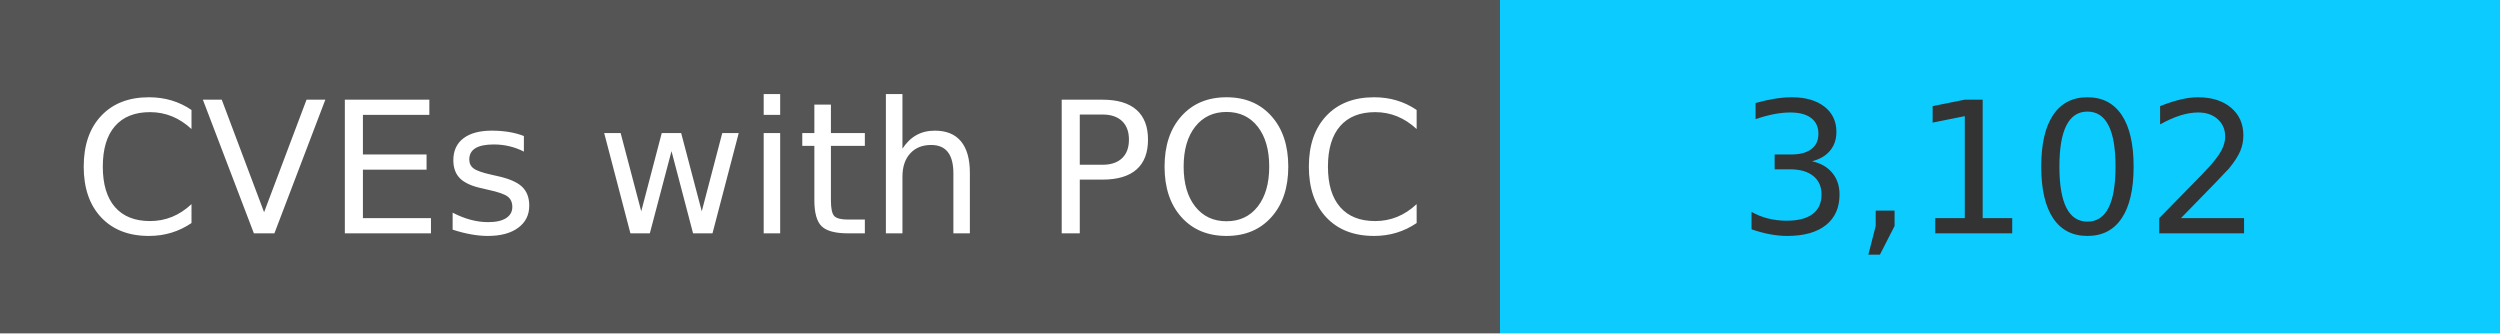
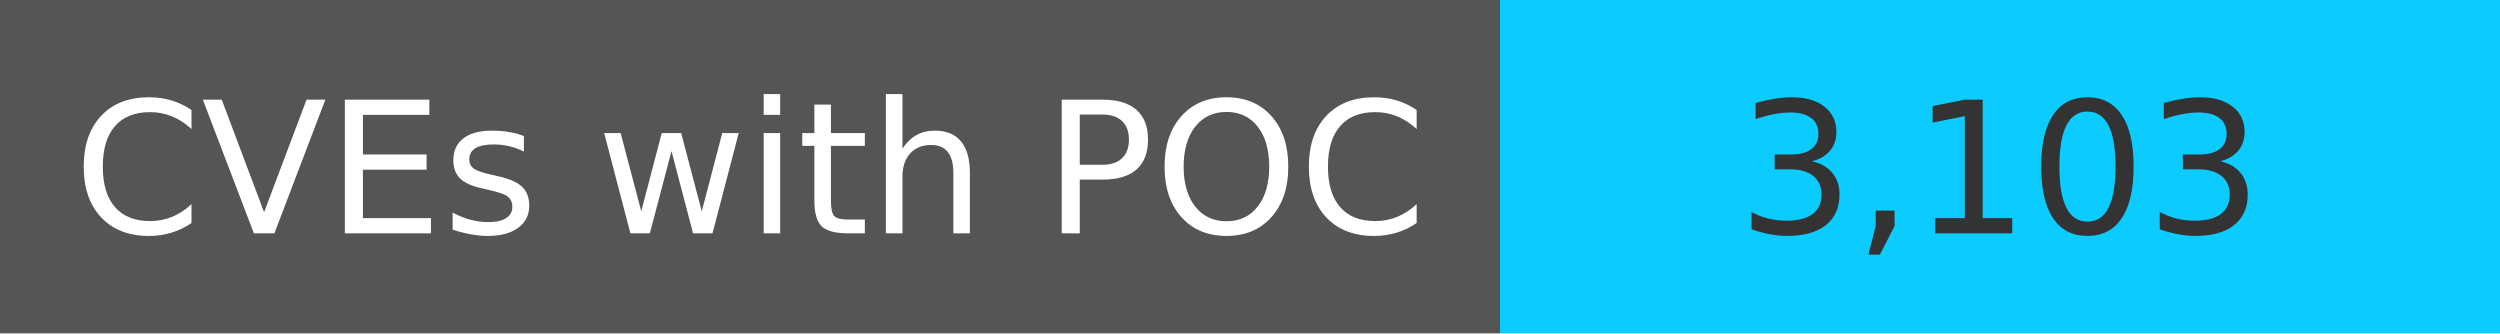
<svg xmlns="http://www.w3.org/2000/svg" width="150" height="20" role="img">
  <linearGradient id="s" x2="0" y2="100%">
    <stop offset="0" stop-color="#bbb" stop-opacity=".1" />
    <stop offset="1" stop-opacity=".1" />
  </linearGradient>
  <g>
    <rect width="90" height="20" fill="#555" />
    <rect x="90" width="267" height="20" fill="#0cccff" />
  </g>
  <g fill="#fff" text-anchor="middle" font-family="Verdana,Geneva,DejaVu Sans,sans-serif" text-rendering="geometricPrecision" font-size="110">
    <text x="450" y="140" transform="scale(.1)" fill="#fff">
            CVEs with POC
        </text>
    <text x="1200" y="140" transform="scale(.1)" fill="#333">
-             3,102
+             3,103
        </text>
  </g>
</svg>
